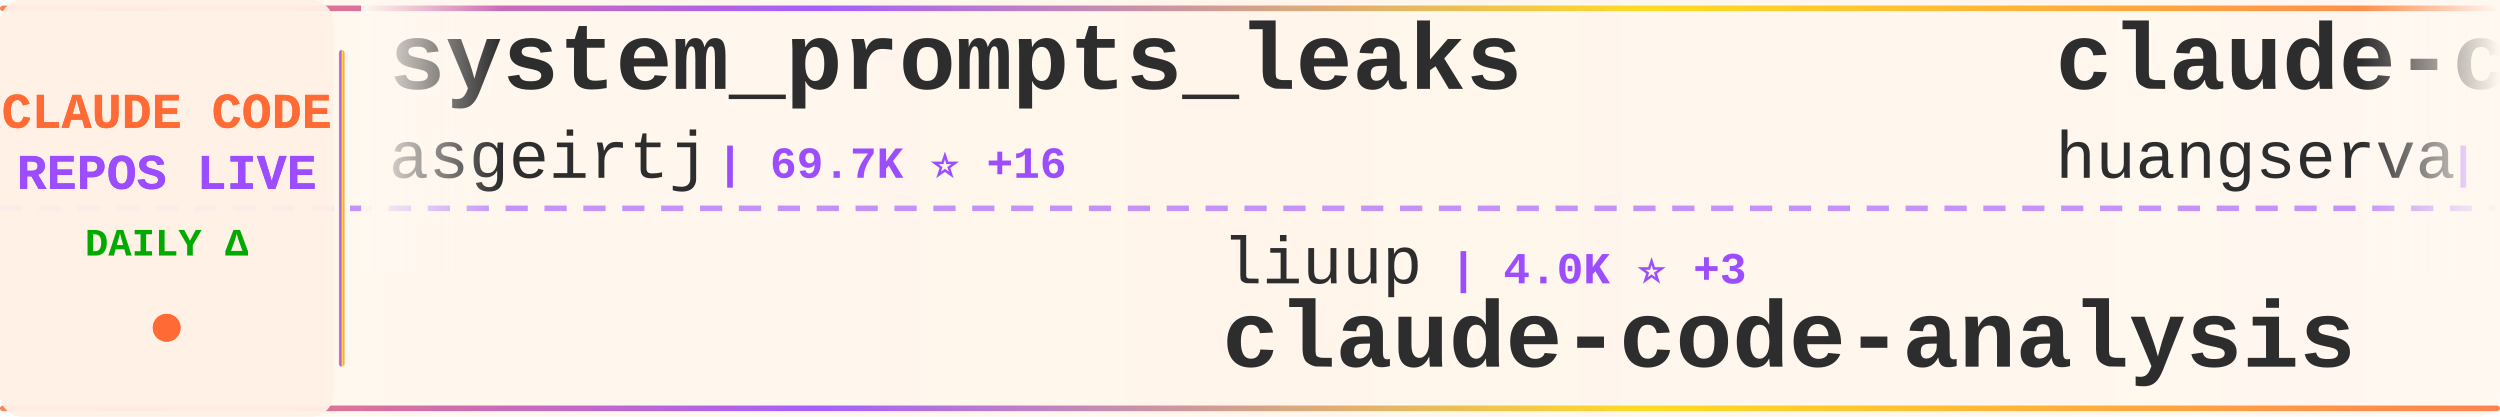
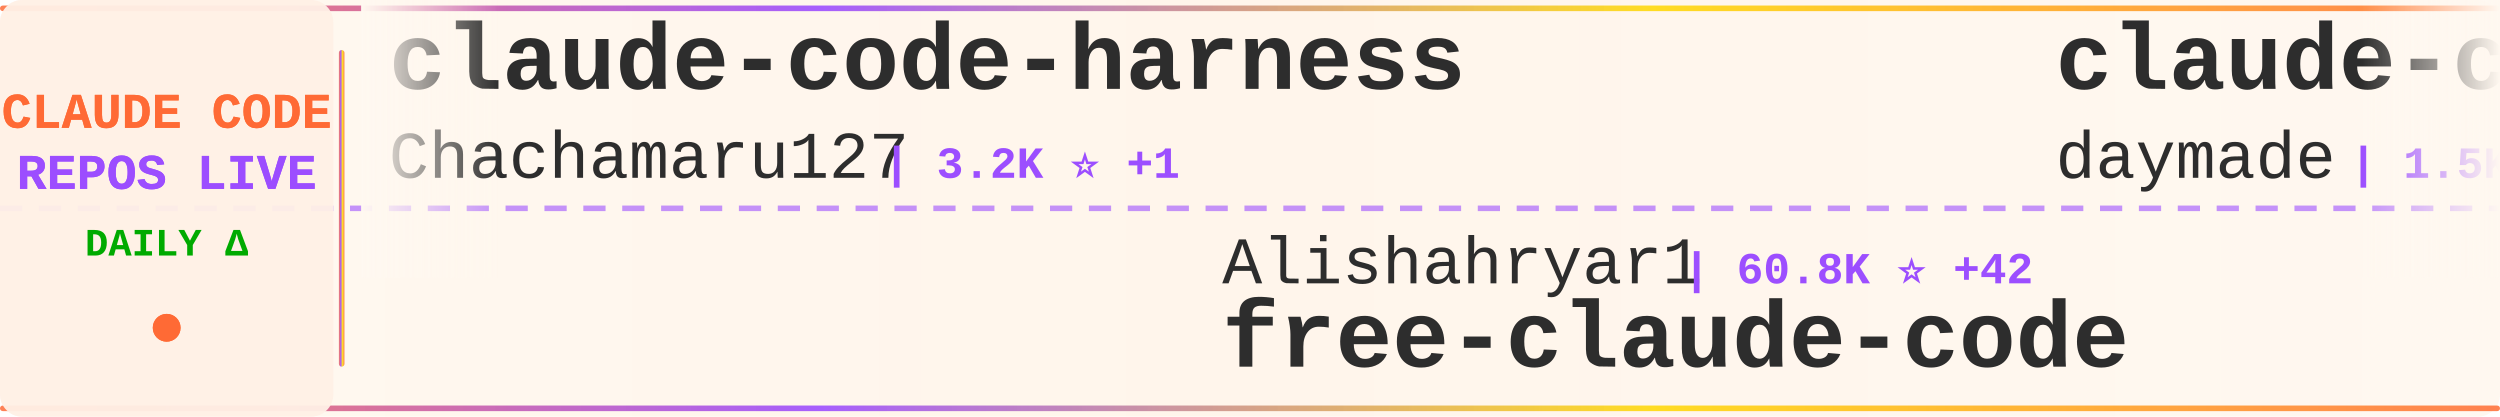
<svg xmlns="http://www.w3.org/2000/svg" width="900" height="150">
  <defs>
    <linearGradient id="tickerBg" x1="0%" y1="0%" x2="100%" y2="0%">
      <stop offset="0%" style="stop-color:#fff8f0;stop-opacity:0.98" />
      <stop offset="50%" style="stop-color:#fff5eb;stop-opacity:1" />
      <stop offset="100%" style="stop-color:#fff8f0;stop-opacity:0.98" />
    </linearGradient>
    <linearGradient id="borderGrad" x1="0%" y1="0%" x2="100%" y2="0%">
      <stop offset="0%" style="stop-color:#FF6B35;stop-opacity:0.85">
        <animate attributeName="stop-opacity" values="0.85;1;0.85" dur="2s" repeatCount="indefinite" />
      </stop>
      <stop offset="33%" style="stop-color:#9C4EFF;stop-opacity:0.9">
        <animate attributeName="stop-opacity" values="0.9;1;0.9" dur="2.2s" repeatCount="indefinite" />
      </stop>
      <stop offset="66%" style="stop-color:#FFD700;stop-opacity:0.85">
        <animate attributeName="stop-opacity" values="0.85;1;0.85" dur="1.8s" repeatCount="indefinite" />
      </stop>
      <stop offset="100%" style="stop-color:#FF6B35;stop-opacity:0.85">
        <animate attributeName="stop-opacity" values="0.85;1;0.85" dur="2s" repeatCount="indefinite" />
      </stop>
    </linearGradient>
    <filter id="textGlow">
      <feGaussianBlur stdDeviation="0.15" result="coloredBlur" />
      <feMerge>
        <feMergeNode in="coloredBlur" />
        <feMergeNode in="SourceGraphic" />
      </feMerge>
    </filter>
    <filter id="metricGlow">
      <feGaussianBlur stdDeviation="0.2" result="coloredBlur" />
      <feMerge>
        <feMergeNode in="coloredBlur" />
        <feMergeNode in="SourceGraphic" />
      </feMerge>
    </filter>
    <linearGradient id="leftFade" x1="0%" y1="0%" x2="100%" y2="0%">
      <stop offset="0%" style="stop-color:#fff8f0;stop-opacity:1" />
      <stop offset="100%" style="stop-color:#fff8f0;stop-opacity:0" />
    </linearGradient>
    <linearGradient id="rightFade" x1="0%" y1="0%" x2="100%" y2="0%">
      <stop offset="0%" style="stop-color:#fff8f0;stop-opacity:0" />
      <stop offset="100%" style="stop-color:#fff8f0;stop-opacity:1" />
    </linearGradient>
  </defs>
  <rect width="900" height="150" fill="url(#tickerBg)" rx="8" />
  <rect x="0" y="2" width="900" height="2" fill="url(#borderGrad)" rx="1" />
  <rect x="0" y="146" width="900" height="2" fill="url(#borderGrad)" rx="1" />
  <line x1="0" y1="75" x2="900" y2="75" stroke="#9C4EFF" stroke-width="2" stroke-dasharray="8 6" opacity="0.6" />
  <rect x="0" y="0" width="120" height="150" fill="#fff0e6" opacity="0.95" rx="8" />
  <text x="60" y="46" font-family="'Courier New', monospace" font-size="18" font-weight="bold" fill="#FF6B35" text-anchor="middle" filter="url(#textGlow)">
    CLAUDE CODE
  </text>
  <text x="60" y="68" font-family="'Courier New', monospace" font-size="18" font-weight="bold" fill="#9C4EFF" text-anchor="middle" filter="url(#textGlow)">
    REPOS LIVE
  </text>
  <text x="60" y="92" font-family="'Courier New', monospace" font-size="14" font-weight="bold" fill="#00aa00" text-anchor="middle">
    DAILY Δ
  </text>
  <circle cx="60" cy="118" r="5" fill="#FF6B35" filter="url(#metricGlow)">
    <animate attributeName="r" values="4;6;4" dur="1.5s" repeatCount="indefinite" />
    <animate attributeName="opacity" values="0.6;1;0.6" dur="1.5s" repeatCount="indefinite" />
  </circle>
  <rect x="122" y="18" width="2" height="114" fill="url(#borderGrad)" rx="1" />
  <clipPath id="tickerClip">
    <rect x="130" y="0" width="770" height="150" />
  </clipPath>
  <g clip-path="url(#tickerClip)">
    <g id="tickerItems">
      <animateTransform attributeName="transform" attributeType="XML" type="translate" from="0 0" to="-3000 0" dur="54s" repeatCount="indefinite" />
      <g transform="translate(0, 0)">
-         <text x="140" y="32" font-family="'Courier New', monospace" font-size="34" font-weight="bold" fill="#2d2d2d">system_prompts_leaks</text>
-         <text x="140" y="64" font-family="'Courier New', monospace" font-size="24" font-weight="normal" fill="#2d2d2d" opacity="1.0">asgeirtj</text>
-         <text x="258" y="64" font-family="'Courier New', monospace" font-size="16" font-weight="bold" fill="#9C4EFF"> | 69.7K ⭐ +16</text>
+         <text x="140" y="32" font-family="'Courier New', monospace" font-size="34" font-weight="bold" fill="#2d2d2d">claude-code-harness</text>
+         <text x="140" y="64" font-family="'Courier New', monospace" font-size="24" font-weight="normal" fill="#2d2d2d" opacity="1.0">Chachamaru127</text>
+         <text x="318" y="64" font-family="'Courier New', monospace" font-size="16" font-weight="bold" fill="#9C4EFF"> | 3.2K ⭐ +1</text>
      </g>
      <g transform="translate(300, 0)">
-         <text x="140" y="102" font-family="'Courier New', monospace" font-size="24" font-weight="normal" fill="#2d2d2d" opacity="1.0">liuup</text>
-         <text x="222" y="102" font-family="'Courier New', monospace" font-size="16" font-weight="bold" fill="#9C4EFF"> | 4.0K ⭐ +3</text>
-         <text x="140" y="132" font-family="'Courier New', monospace" font-size="34" font-weight="bold" fill="#2d2d2d">claude-code-analysis</text>
+         <text x="140" y="102" font-family="'Courier New', monospace" font-size="24" font-weight="normal" fill="#2d2d2d" opacity="1.0">Alishahryar1</text>
+         <text x="306" y="102" font-family="'Courier New', monospace" font-size="16" font-weight="bold" fill="#9C4EFF"> | 60.8K ⭐ +42</text>
+         <text x="140" y="132" font-family="'Courier New', monospace" font-size="34" font-weight="bold" fill="#2d2d2d">free-claude-code</text>
      </g>
      <g transform="translate(600, 0)">
-         <text x="140" y="32" font-family="'Courier New', monospace" font-size="34" font-weight="bold" fill="#2d2d2d">claude-code-cli</text>
-         <text x="140" y="64" font-family="'Courier New', monospace" font-size="24" font-weight="normal" fill="#2d2d2d" opacity="1.0">huangserva</text>
-         <text x="282" y="64" font-family="'Courier New', monospace" font-size="16" font-weight="bold" fill="#9C4EFF"> | 629 ⭐</text>
+         <text x="140" y="32" font-family="'Courier New', monospace" font-size="34" font-weight="bold" fill="#2d2d2d">claude-code-skills</text>
+         <text x="140" y="64" font-family="'Courier New', monospace" font-size="24" font-weight="normal" fill="#2d2d2d" opacity="1.0">daymade</text>
+         <text x="246" y="64" font-family="'Courier New', monospace" font-size="16" font-weight="bold" fill="#9C4EFF"> | 1.5K ⭐ +1</text>
      </g>
      <g transform="translate(900, 0)">
-         <text x="140" y="102" font-family="'Courier New', monospace" font-size="24" font-weight="normal" fill="#2d2d2d" opacity="1.0">Donchitos</text>
-         <text x="270" y="102" font-family="'Courier New', monospace" font-size="16" font-weight="bold" fill="#9C4EFF"> | 26.6K ⭐ +21</text>
-         <text x="140" y="132" font-family="'Courier New', monospace" font-size="34" font-weight="bold" fill="#2d2d2d">Claude-Code-Game-Studios</text>
+         <text x="140" y="102" font-family="'Courier New', monospace" font-size="24" font-weight="normal" fill="#2d2d2d" opacity="1.0">WorldFlowAI</text>
+         <text x="294" y="102" font-family="'Courier New', monospace" font-size="16" font-weight="bold" fill="#9C4EFF"> | 4.8K ⭐ +18</text>
+         <text x="140" y="132" font-family="'Courier New', monospace" font-size="34" font-weight="bold" fill="#2d2d2d">everything-claude-code</text>
      </g>
      <g transform="translate(1200, 0)">
-         <text x="140" y="32" font-family="'Courier New', monospace" font-size="34" font-weight="bold" fill="#2d2d2d">Claude-Code</text>
-         <text x="140" y="64" font-family="'Courier New', monospace" font-size="24" font-weight="normal" fill="#2d2d2d" opacity="1.0">pengchengneo</text>
-         <text x="306" y="64" font-family="'Courier New', monospace" font-size="16" font-weight="bold" fill="#9C4EFF"> | 1.8K ⭐ +1</text>
+         <text x="140" y="32" font-family="'Courier New', monospace" font-size="34" font-weight="bold" fill="#2d2d2d">claude-code-ultimate-gui...</text>
+         <text x="140" y="64" font-family="'Courier New', monospace" font-size="24" font-weight="normal" fill="#2d2d2d" opacity="1.0">FlorianBruniaux</text>
+         <text x="342" y="64" font-family="'Courier New', monospace" font-size="16" font-weight="bold" fill="#9C4EFF"> | 6.2K ⭐ +3</text>
      </g>
      <g transform="translate(1500, 0)">
-         <text x="140" y="102" font-family="'Courier New', monospace" font-size="24" font-weight="normal" fill="#2d2d2d" opacity="1.0">disler</text>
-         <text x="234" y="102" font-family="'Courier New', monospace" font-size="16" font-weight="bold" fill="#9C4EFF"> | 1.7K ⭐ +1</text>
-         <text x="140" y="132" font-family="'Courier New', monospace" font-size="34" font-weight="bold" fill="#2d2d2d">pi-vs-claude-code</text>
+         <text x="140" y="102" font-family="'Courier New', monospace" font-size="24" font-weight="normal" fill="#2d2d2d" opacity="1.0">ChinaSiro</text>
+         <text x="270" y="102" font-family="'Courier New', monospace" font-size="16" font-weight="bold" fill="#9C4EFF"> | 9.7K ⭐ +1</text>
+         <text x="140" y="132" font-family="'Courier New', monospace" font-size="34" font-weight="bold" fill="#2d2d2d">claude-code-sourcemap</text>
      </g>
      <g transform="translate(1800, 0)">
-         <text x="140" y="32" font-family="'Courier New', monospace" font-size="34" font-weight="bold" fill="#2d2d2d">learn-claude-code</text>
-         <text x="140" y="64" font-family="'Courier New', monospace" font-size="24" font-weight="normal" fill="#2d2d2d" opacity="1.0">shareAI-lab</text>
-         <text x="294" y="64" font-family="'Courier New', monospace" font-size="16" font-weight="bold" fill="#9C4EFF"> | 78.6K ⭐ +17</text>
+         <text x="140" y="32" font-family="'Courier New', monospace" font-size="34" font-weight="bold" fill="#2d2d2d">awesome-claude-code-plug...</text>
+         <text x="140" y="64" font-family="'Courier New', monospace" font-size="24" font-weight="normal" fill="#2d2d2d" opacity="1.0">ccplugins</text>
+         <text x="270" y="64" font-family="'Courier New', monospace" font-size="16" font-weight="bold" fill="#9C4EFF"> | 972 ⭐</text>
      </g>
      <g transform="translate(2100, 0)">
-         <text x="140" y="102" font-family="'Courier New', monospace" font-size="24" font-weight="normal" fill="#2d2d2d" opacity="1.0">VILA-Lab</text>
-         <text x="258" y="102" font-family="'Courier New', monospace" font-size="16" font-weight="bold" fill="#9C4EFF"> | 2.2K ⭐ +1</text>
-         <text x="140" y="132" font-family="'Courier New', monospace" font-size="34" font-weight="bold" fill="#2d2d2d">Dive-into-Claude-Code</text>
+         <text x="140" y="102" font-family="'Courier New', monospace" font-size="24" font-weight="normal" fill="#2d2d2d" opacity="1.0">affaan-m</text>
+         <text x="258" y="102" font-family="'Courier New', monospace" font-size="16" font-weight="bold" fill="#9C4EFF"> | 280.2K ⭐ +180</text>
+         <text x="140" y="132" font-family="'Courier New', monospace" font-size="34" font-weight="bold" fill="#2d2d2d">ECC</text>
      </g>
      <g transform="translate(2400, 0)">
+         <text x="140" y="32" font-family="'Courier New', monospace" font-size="34" font-weight="bold" fill="#2d2d2d">ClaudeCode-Portable</text>
+         <text x="140" y="64" font-family="'Courier New', monospace" font-size="24" font-weight="normal" fill="#2d2d2d" opacity="1.0">techjarves</text>
+         <text x="282" y="64" font-family="'Courier New', monospace" font-size="16" font-weight="bold" fill="#9C4EFF"> | 1.6K ⭐</text>
+       </g>
+       <g transform="translate(2700, 0)">
+         <text x="140" y="102" font-family="'Courier New', monospace" font-size="24" font-weight="normal" fill="#2d2d2d" opacity="1.0">centminmod</text>
+         <text x="282" y="102" font-family="'Courier New', monospace" font-size="16" font-weight="bold" fill="#9C4EFF"> | 2.7K ⭐</text>
+         <text x="140" y="132" font-family="'Courier New', monospace" font-size="34" font-weight="bold" fill="#2d2d2d">my-claude-code-setup</text>
+       </g>
+       <g transform="translate(3000, 0)">
+         <text x="140" y="32" font-family="'Courier New', monospace" font-size="34" font-weight="bold" fill="#2d2d2d">claude-code-harness</text>
+         <text x="140" y="64" font-family="'Courier New', monospace" font-size="24" font-weight="normal" fill="#2d2d2d" opacity="1.0">Chachamaru127</text>
+         <text x="318" y="64" font-family="'Courier New', monospace" font-size="16" font-weight="bold" fill="#9C4EFF"> | 3.2K ⭐ +1</text>
+       </g>
+       <g transform="translate(3300, 0)">
+         <text x="140" y="102" font-family="'Courier New', monospace" font-size="24" font-weight="normal" fill="#2d2d2d" opacity="1.0">Alishahryar1</text>
+         <text x="306" y="102" font-family="'Courier New', monospace" font-size="16" font-weight="bold" fill="#9C4EFF"> | 60.8K ⭐ +42</text>
+         <text x="140" y="132" font-family="'Courier New', monospace" font-size="34" font-weight="bold" fill="#2d2d2d">free-claude-code</text>
+       </g>
+       <g transform="translate(3600, 0)">
        <text x="140" y="32" font-family="'Courier New', monospace" font-size="34" font-weight="bold" fill="#2d2d2d">claude-code-skills</text>
        <text x="140" y="64" font-family="'Courier New', monospace" font-size="24" font-weight="normal" fill="#2d2d2d" opacity="1.0">daymade</text>
-         <text x="246" y="64" font-family="'Courier New', monospace" font-size="16" font-weight="bold" fill="#9C4EFF"> | 1.5K ⭐ -1</text>
-       </g>
-       <g transform="translate(2700, 0)">
-         <text x="140" y="102" font-family="'Courier New', monospace" font-size="24" font-weight="normal" fill="#2d2d2d" opacity="1.0">ding113</text>
-         <text x="246" y="102" font-family="'Courier New', monospace" font-size="16" font-weight="bold" fill="#9C4EFF"> | 3.4K ⭐</text>
-         <text x="140" y="132" font-family="'Courier New', monospace" font-size="34" font-weight="bold" fill="#2d2d2d">claude-code-hub</text>
-       </g>
-       <g transform="translate(3000, 0)">
-         <text x="140" y="32" font-family="'Courier New', monospace" font-size="34" font-weight="bold" fill="#2d2d2d">system_prompts_leaks</text>
-         <text x="140" y="64" font-family="'Courier New', monospace" font-size="24" font-weight="normal" fill="#2d2d2d" opacity="1.0">asgeirtj</text>
-         <text x="258" y="64" font-family="'Courier New', monospace" font-size="16" font-weight="bold" fill="#9C4EFF"> | 69.7K ⭐ +16</text>
-       </g>
-       <g transform="translate(3300, 0)">
-         <text x="140" y="102" font-family="'Courier New', monospace" font-size="24" font-weight="normal" fill="#2d2d2d" opacity="1.0">liuup</text>
-         <text x="222" y="102" font-family="'Courier New', monospace" font-size="16" font-weight="bold" fill="#9C4EFF"> | 4.0K ⭐ +3</text>
-         <text x="140" y="132" font-family="'Courier New', monospace" font-size="34" font-weight="bold" fill="#2d2d2d">claude-code-analysis</text>
-       </g>
-       <g transform="translate(3600, 0)">
-         <text x="140" y="32" font-family="'Courier New', monospace" font-size="34" font-weight="bold" fill="#2d2d2d">claude-code-cli</text>
-         <text x="140" y="64" font-family="'Courier New', monospace" font-size="24" font-weight="normal" fill="#2d2d2d" opacity="1.0">huangserva</text>
-         <text x="282" y="64" font-family="'Courier New', monospace" font-size="16" font-weight="bold" fill="#9C4EFF"> | 629 ⭐</text>
+         <text x="246" y="64" font-family="'Courier New', monospace" font-size="16" font-weight="bold" fill="#9C4EFF"> | 1.5K ⭐ +1</text>
      </g>
      <g transform="translate(3900, 0)">
-         <text x="140" y="102" font-family="'Courier New', monospace" font-size="24" font-weight="normal" fill="#2d2d2d" opacity="1.0">Donchitos</text>
-         <text x="270" y="102" font-family="'Courier New', monospace" font-size="16" font-weight="bold" fill="#9C4EFF"> | 26.6K ⭐ +21</text>
-         <text x="140" y="132" font-family="'Courier New', monospace" font-size="34" font-weight="bold" fill="#2d2d2d">Claude-Code-Game-Studios</text>
+         <text x="140" y="102" font-family="'Courier New', monospace" font-size="24" font-weight="normal" fill="#2d2d2d" opacity="1.0">WorldFlowAI</text>
+         <text x="294" y="102" font-family="'Courier New', monospace" font-size="16" font-weight="bold" fill="#9C4EFF"> | 4.8K ⭐ +18</text>
+         <text x="140" y="132" font-family="'Courier New', monospace" font-size="34" font-weight="bold" fill="#2d2d2d">everything-claude-code</text>
      </g>
    </g>
  </g>
  <rect x="130" y="0" width="50" height="100" fill="url(#leftFade)" />
  <rect x="850" y="0" width="50" height="100" fill="url(#rightFade)" />
</svg>
